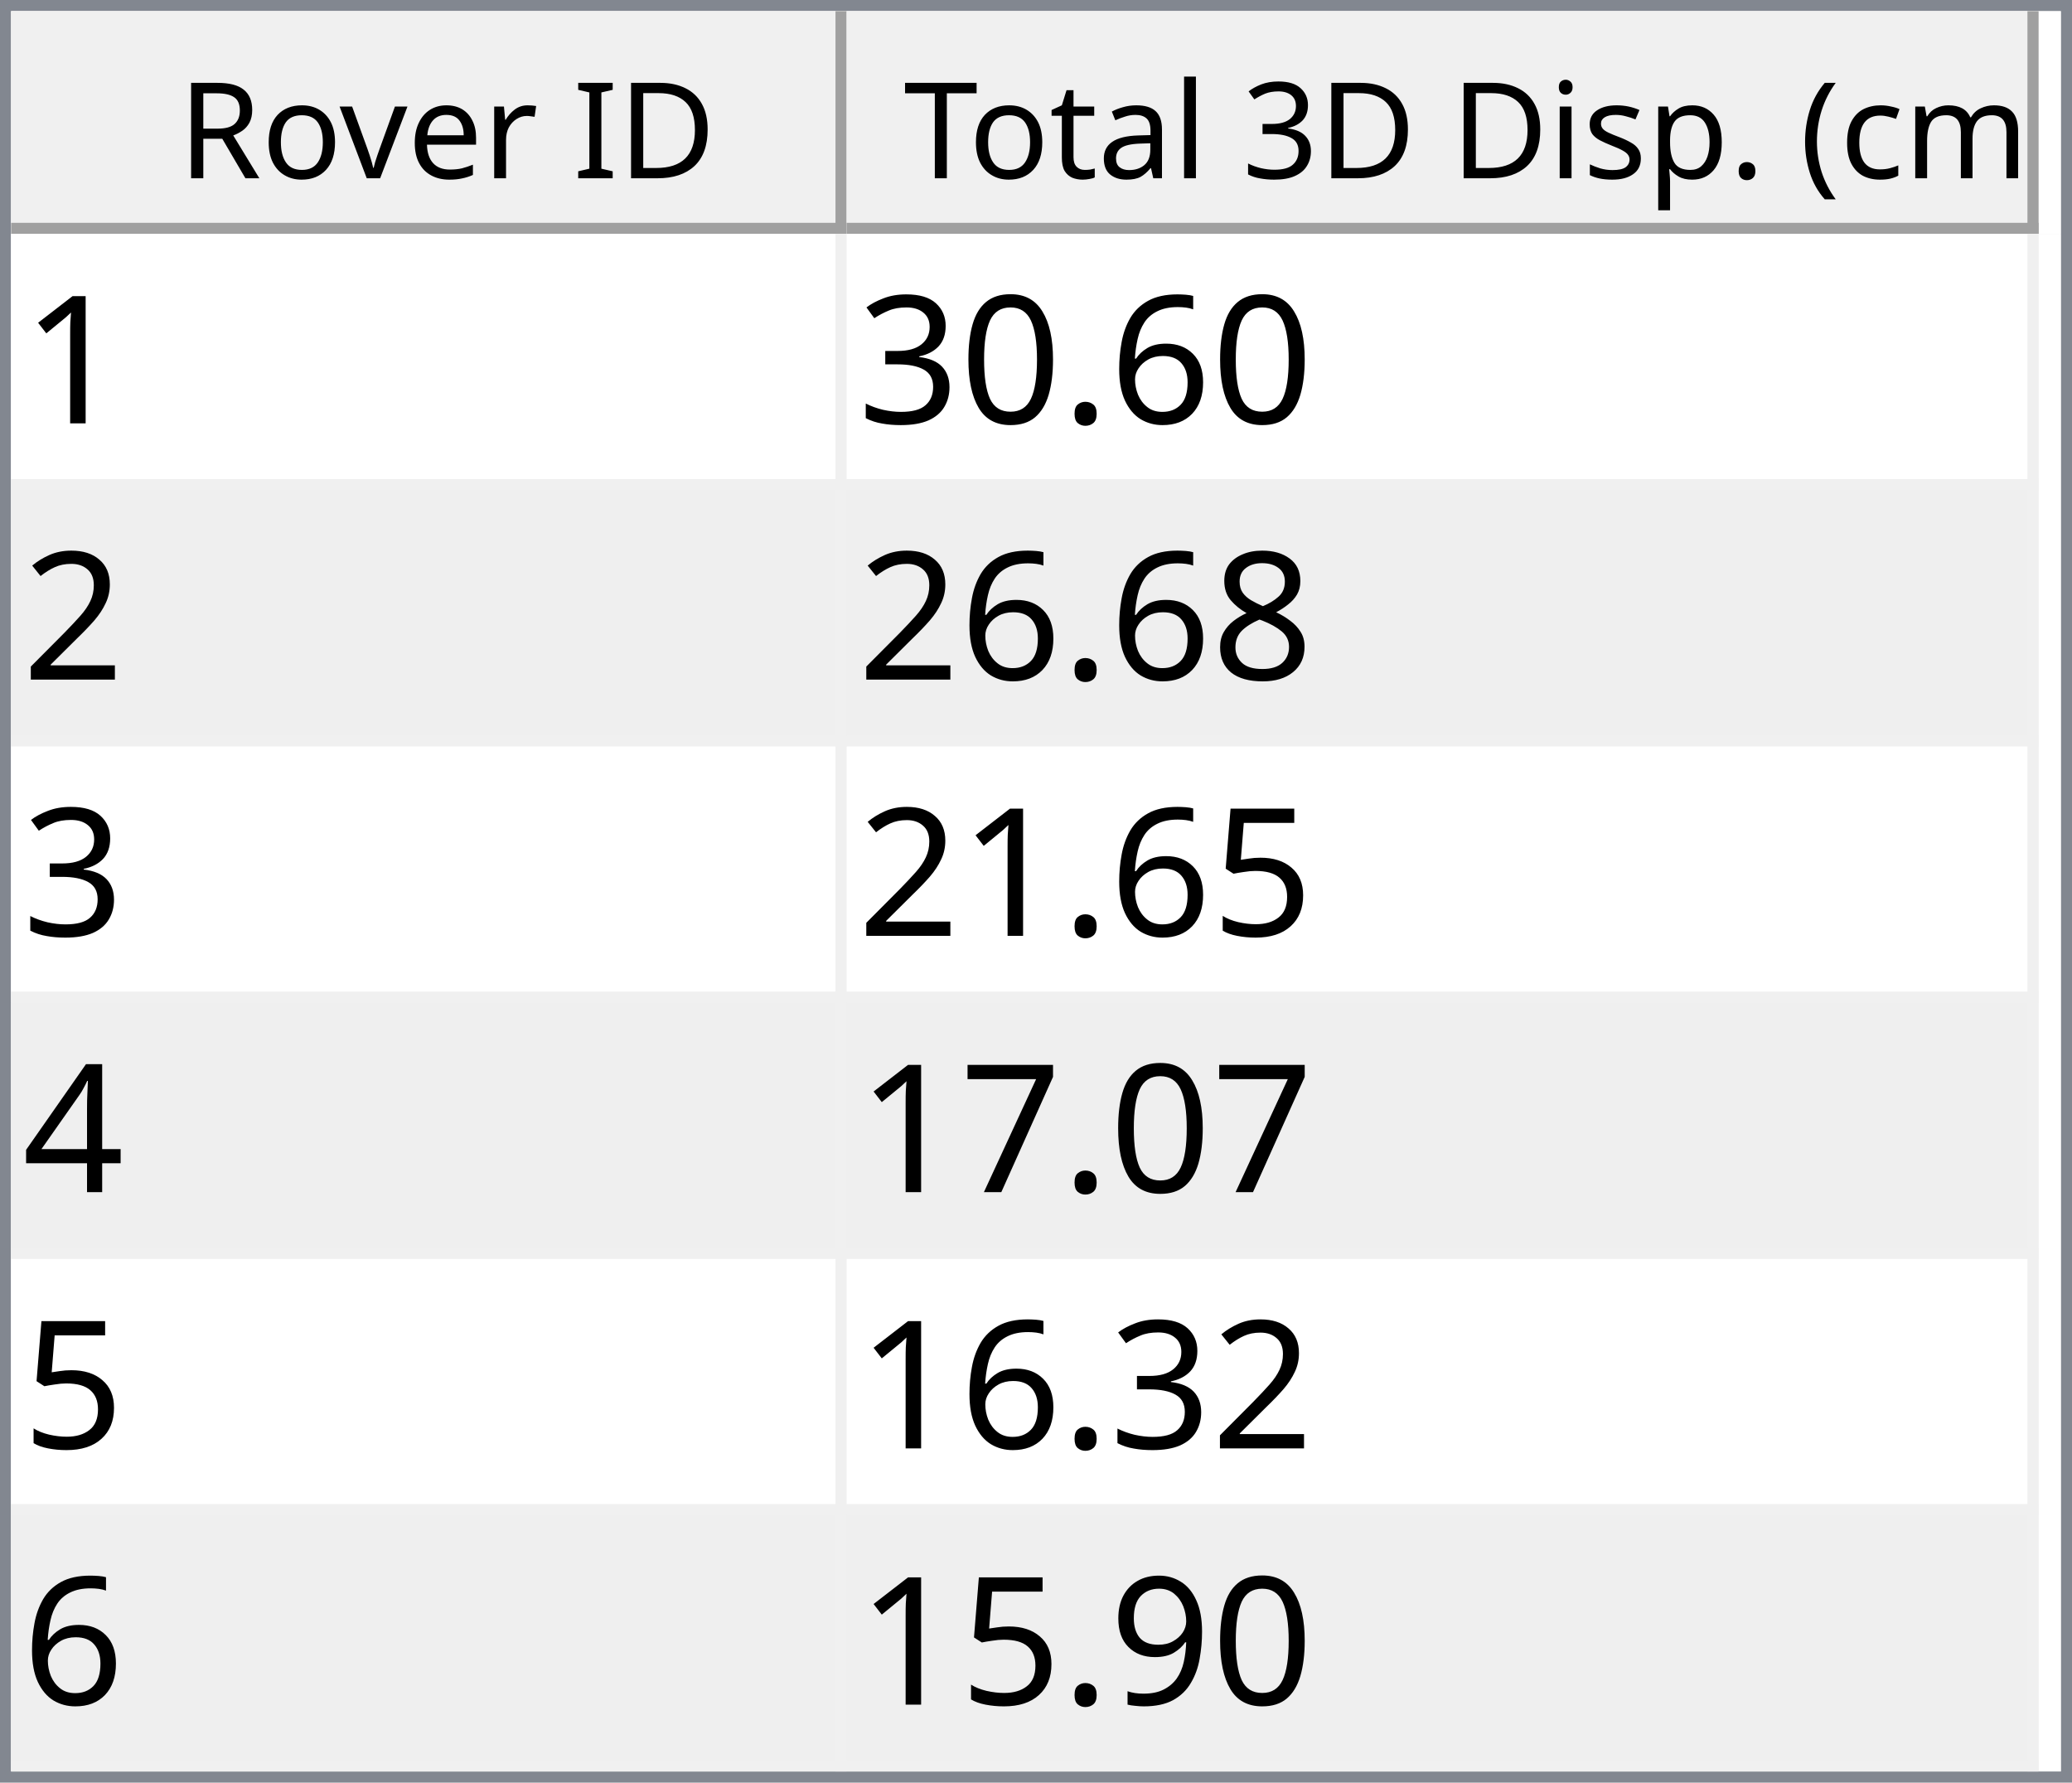
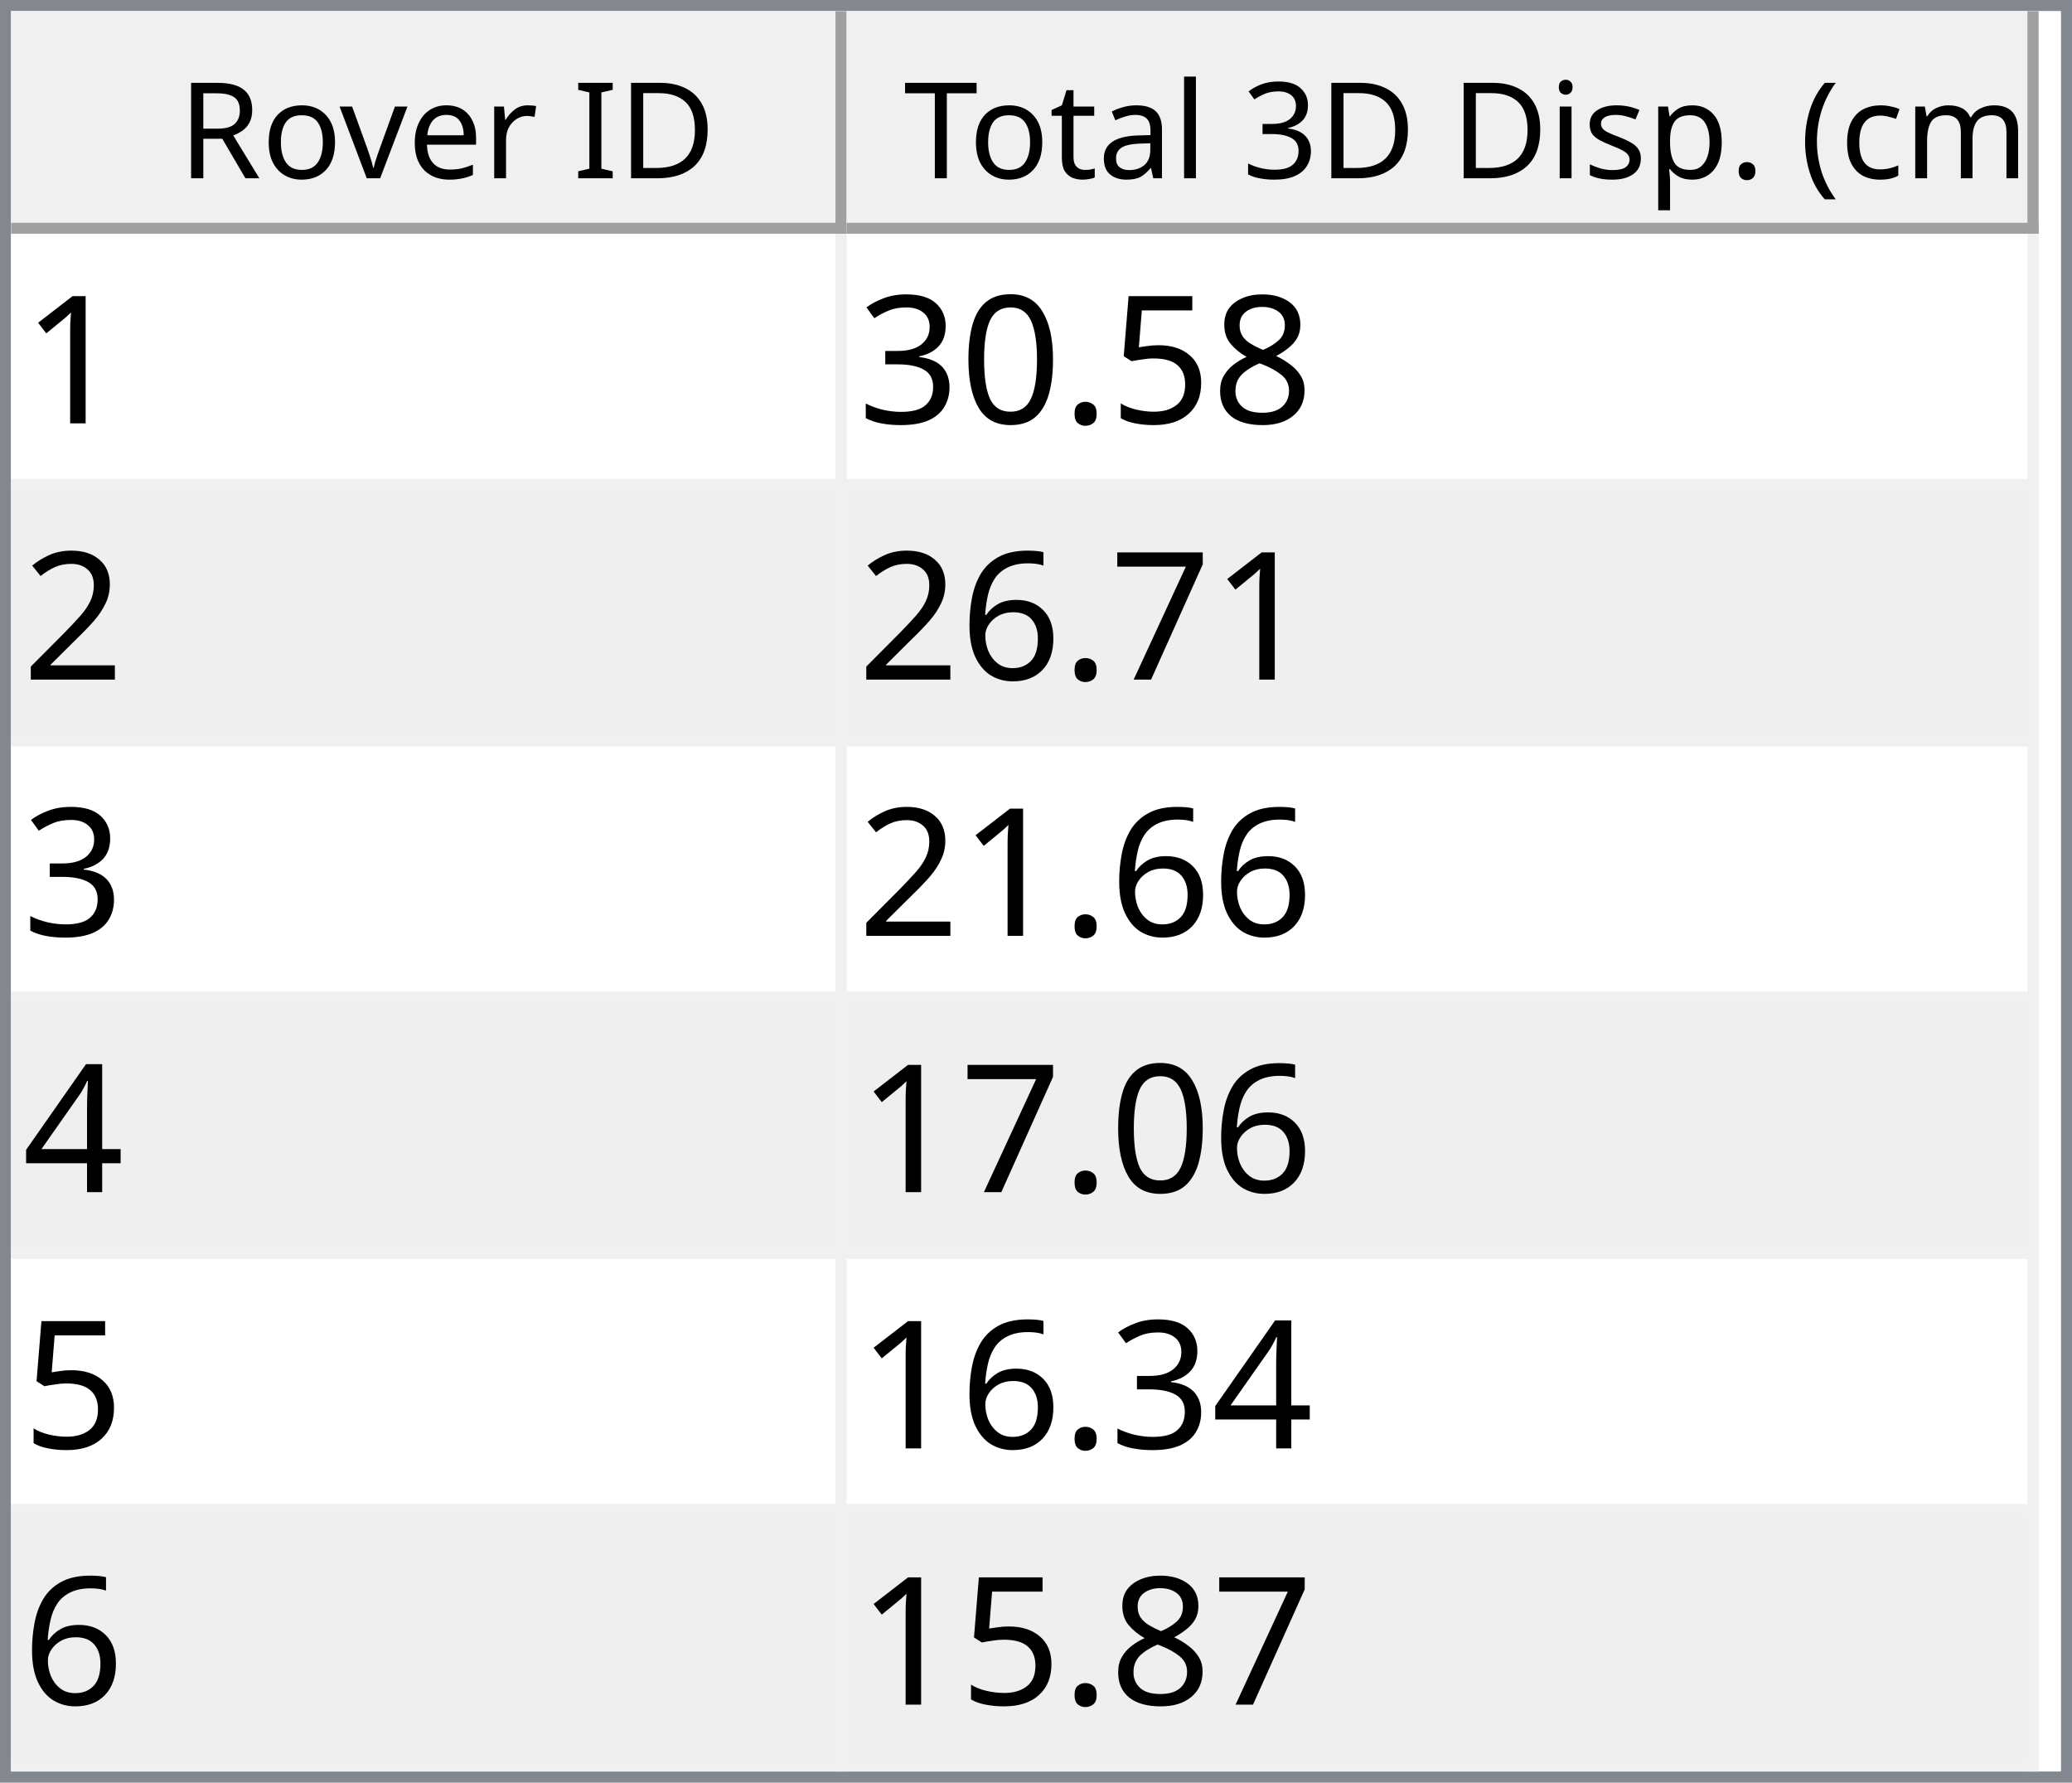
<svg xmlns="http://www.w3.org/2000/svg" style="fill-opacity:1; color-rendering:auto; color-interpolation:auto; text-rendering:auto; stroke:black; stroke-linecap:square; stroke-miterlimit:10; shape-rendering:auto; stroke-opacity:1; fill:black; stroke-dasharray:none; font-weight:normal; stroke-width:1; font-family:'Dialog'; font-style:normal; stroke-linejoin:miter; font-size:12px; stroke-dashoffset:0; image-rendering:auto;" width="186" height="160">
  <defs id="genericDefs" />
  <g>
    <defs id="defs1">
      <clipPath clipPathUnits="userSpaceOnUse" id="clipPath1">
        <path d="M0 0 L186 0 L186 160 L0 160 L0 0 Z" />
      </clipPath>
      <clipPath clipPathUnits="userSpaceOnUse" id="clipPath2">
        <path d="M0 0 L0 160 L186 160 L186 0 Z" />
      </clipPath>
      <clipPath clipPathUnits="userSpaceOnUse" id="clipPath3">
        <path d="M0 0 L0 20 L184 20 L184 0 Z" />
      </clipPath>
      <clipPath clipPathUnits="userSpaceOnUse" id="clipPath4">
        <path d="M0 0 L0 20 L75 20 L75 0 Z" />
      </clipPath>
      <clipPath clipPathUnits="userSpaceOnUse" id="clipPath5">
        <path d="M1 1 L1 19 L74 19 L74 1 Z" />
      </clipPath>
      <clipPath clipPathUnits="userSpaceOnUse" id="clipPath6">
        <path d="M0 0 L0 18 L73 18 L73 0 Z" />
      </clipPath>
      <clipPath clipPathUnits="userSpaceOnUse" id="clipPath7">
        <path d="M-0.5 -0.5 L-0.5 19.5 L74.5 19.5 L74.5 -0.5 Z" />
      </clipPath>
      <clipPath clipPathUnits="userSpaceOnUse" id="clipPath8">
        <path d="M0 0 L0 20 L107 20 L107 0 Z" />
      </clipPath>
      <clipPath clipPathUnits="userSpaceOnUse" id="clipPath9">
        <path d="M1 1 L1 19 L106 19 L106 1 Z" />
      </clipPath>
      <clipPath clipPathUnits="userSpaceOnUse" id="clipPath10">
        <path d="M0 0 L0 18 L105 18 L105 0 Z" />
      </clipPath>
      <clipPath clipPathUnits="userSpaceOnUse" id="clipPath11">
        <path d="M-0.5 -0.5 L-0.5 19.5 L106.5 19.5 L106.5 -0.5 Z" />
      </clipPath>
      <clipPath clipPathUnits="userSpaceOnUse" id="clipPath12">
        <path d="M0 0 L0 138 L184 138 L184 0 Z" />
      </clipPath>
      <clipPath clipPathUnits="userSpaceOnUse" id="clipPath13">
        <path d="M0 0 L0 138 L182 138 L182 0 Z" />
      </clipPath>
      <clipPath clipPathUnits="userSpaceOnUse" id="clipPath14">
        <path d="M-0.5 -0.5 L-0.5 137.5 L181.5 137.5 L181.5 -0.5 Z" />
      </clipPath>
      <clipPath clipPathUnits="userSpaceOnUse" id="clipPath15">
        <path d="M0 0 L0 22 L74 22 L74 0 Z" />
      </clipPath>
      <clipPath clipPathUnits="userSpaceOnUse" id="clipPath16">
        <path d="M0 0 L0 22 L106 22 L106 0 Z" />
      </clipPath>
      <font horiz-adv-x="64.551" id="font1">
        <font-face ascent="107.91" descent="25.098" units-per-em="100" style="font-style:normal; font-family:Segoe UI; font-weight:normal;" />
        <missing-glyph horiz-adv-x="64.551" d="M8.109 0 L8.109 68.266 L56.453 68.266 L56.453 0 L8.109 0 ZM15.328 7.234 L49.219 7.234 L49.219 61.031 L15.328 61.031 L15.328 7.234 Z" />
        <glyph unicode="D" horiz-adv-x="70.117" d="M9.188 0 L9.188 70.016 L28.516 70.016 Q65.531 70.016 65.531 35.891 Q65.531 19.672 55.25 9.836 Q44.969 0 27.734 0 L9.188 0 ZM17.391 62.594 L17.391 7.422 L27.828 7.422 Q41.609 7.422 49.273 14.797 Q56.938 22.172 56.938 35.688 Q56.938 62.594 28.328 62.594 L17.391 62.594 Z" />
        <glyph unicode="I" horiz-adv-x="26.611" d="M17.391 0 L9.188 0 L9.188 70.016 L17.391 70.016 L17.391 0 Z" />
        <glyph unicode=" " horiz-adv-x="27.393" d="" />
        <glyph unicode="r" horiz-adv-x="34.766" d="M34.188 41.891 Q32.078 43.5 28.125 43.5 Q23 43.5 19.555 38.672 Q16.109 33.844 16.109 25.484 L16.109 0 L8.109 0 L8.109 50 L16.109 50 L16.109 39.703 L16.312 39.703 Q18.016 44.969 21.531 47.922 Q25.047 50.875 29.391 50.875 Q32.516 50.875 34.188 50.203 L34.188 41.891 Z" />
        <glyph unicode="e" horiz-adv-x="52.295" d="M48.297 23 L12.984 23 Q13.188 14.656 17.484 10.109 Q21.781 5.562 29.297 5.562 Q37.75 5.562 44.828 11.141 L44.828 3.609 Q38.234 -1.172 27.391 -1.172 Q16.797 -1.172 10.742 5.641 Q4.688 12.453 4.688 24.812 Q4.688 36.469 11.305 43.82 Q17.922 51.172 27.734 51.172 Q37.547 51.172 42.922 44.828 Q48.297 38.484 48.297 27.203 L48.297 23 ZM40.094 29.781 Q40.047 36.719 36.75 40.578 Q33.453 44.438 27.594 44.438 Q21.922 44.438 17.969 40.383 Q14.016 36.328 13.094 29.781 L40.094 29.781 Z" />
        <glyph unicode="v" horiz-adv-x="47.9" d="M47.406 50 L27.484 0 L19.625 0 L0.688 50 L9.469 50 L22.172 13.672 Q23.578 9.672 23.922 6.688 L24.125 6.688 Q24.609 10.453 25.688 13.484 L38.969 50 L47.406 50 Z" />
        <glyph unicode="o" horiz-adv-x="58.594" d="M29 -1.172 Q17.922 -1.172 11.305 5.836 Q4.688 12.844 4.688 24.422 Q4.688 37.016 11.57 44.094 Q18.453 51.172 30.172 51.172 Q41.359 51.172 47.633 44.289 Q53.906 37.406 53.906 25.203 Q53.906 13.234 47.141 6.031 Q40.375 -1.172 29 -1.172 ZM29.594 44.438 Q21.875 44.438 17.383 39.188 Q12.891 33.938 12.891 24.703 Q12.891 15.828 17.43 10.695 Q21.969 5.562 29.594 5.562 Q37.359 5.562 41.531 10.594 Q45.703 15.625 45.703 24.906 Q45.703 34.281 41.531 39.359 Q37.359 44.438 29.594 44.438 Z" />
        <glyph unicode="R" horiz-adv-x="59.814" d="M59.375 0 L49.609 0 L37.891 19.625 Q36.281 22.359 34.766 24.289 Q33.25 26.219 31.664 27.438 Q30.078 28.656 28.25 29.219 Q26.422 29.781 24.125 29.781 L17.391 29.781 L17.391 0 L9.188 0 L9.188 70.016 L30.078 70.016 Q34.672 70.016 38.555 68.867 Q42.438 67.719 45.289 65.375 Q48.141 63.031 49.758 59.547 Q51.375 56.062 51.375 51.375 Q51.375 47.703 50.273 44.656 Q49.172 41.609 47.148 39.211 Q45.125 36.812 42.266 35.133 Q39.406 33.453 35.844 32.516 L35.844 32.328 Q37.594 31.547 38.891 30.547 Q40.188 29.547 41.359 28.18 Q42.531 26.812 43.68 25.078 Q44.828 23.344 46.234 21.047 L59.375 0 ZM17.391 62.594 L17.391 37.203 L28.516 37.203 Q31.594 37.203 34.203 38.133 Q36.812 39.062 38.719 40.797 Q40.625 42.531 41.703 45.047 Q42.781 47.562 42.781 50.688 Q42.781 56.297 39.141 59.445 Q35.5 62.594 28.609 62.594 L17.391 62.594 Z" />
        <glyph unicode=")" horiz-adv-x="30.176" d="M8.297 -15.922 L1.172 -15.922 Q16.406 2.344 16.406 26.812 Q16.406 51.469 1.078 70.016 L8.297 70.016 Q23.531 52.156 23.531 26.703 Q23.531 1.375 8.297 -15.922 Z" />
        <glyph unicode="m" horiz-adv-x="86.133" d="M79.109 0 L71.094 0 L71.094 28.719 Q71.094 37.016 68.531 40.727 Q65.969 44.438 59.906 44.438 Q54.781 44.438 51.195 39.75 Q47.609 35.062 47.609 28.516 L47.609 0 L39.594 0 L39.594 29.688 Q39.594 44.438 28.219 44.438 Q22.953 44.438 19.531 40.016 Q16.109 35.594 16.109 28.516 L16.109 0 L8.109 0 L8.109 50 L16.109 50 L16.109 42.094 L16.312 42.094 Q21.625 51.172 31.844 51.172 Q36.969 51.172 40.773 48.312 Q44.578 45.453 46 40.828 Q51.562 51.172 62.594 51.172 Q79.109 51.172 79.109 30.812 L79.109 0 Z" />
        <glyph unicode="c" horiz-adv-x="46.191" d="M42.188 2.297 Q36.422 -1.172 28.516 -1.172 Q17.828 -1.172 11.258 5.789 Q4.688 12.75 4.688 23.828 Q4.688 36.188 11.766 43.68 Q18.844 51.172 30.672 51.172 Q37.25 51.172 42.281 48.734 L42.281 40.531 Q36.719 44.438 30.375 44.438 Q22.703 44.438 17.797 38.945 Q12.891 33.453 12.891 24.516 Q12.891 15.719 17.508 10.641 Q22.125 5.562 29.891 5.562 Q36.422 5.562 42.188 9.906 L42.188 2.297 Z" />
        <glyph unicode="(" horiz-adv-x="30.176" d="M29.109 -15.922 L21.969 -15.922 Q6.844 1.375 6.844 26.703 Q6.844 52.156 21.969 70.016 L29.203 70.016 Q13.875 51.469 13.875 26.812 Q13.875 2.344 29.109 -15.922 Z" />
        <glyph unicode="." horiz-adv-x="21.68" d="M10.891 -1.078 Q8.641 -1.078 7.055 0.539 Q5.469 2.156 5.469 4.391 Q5.469 6.641 7.055 8.273 Q8.641 9.906 10.891 9.906 Q13.188 9.906 14.797 8.273 Q16.406 6.641 16.406 4.391 Q16.406 2.156 14.797 0.539 Q13.188 -1.078 10.891 -1.078 Z" />
        <glyph unicode="p" horiz-adv-x="58.789" d="M16.312 7.234 L16.109 7.234 L16.109 -23 L8.109 -23 L8.109 50 L16.109 50 L16.109 41.219 L16.312 41.219 Q22.219 51.172 33.594 51.172 Q43.266 51.172 48.688 44.461 Q54.109 37.75 54.109 26.469 Q54.109 13.922 48 6.375 Q41.891 -1.172 31.297 -1.172 Q21.578 -1.172 16.312 7.234 ZM16.109 27.391 L16.109 20.406 Q16.109 14.203 20.141 9.883 Q24.172 5.562 30.375 5.562 Q37.641 5.562 41.773 11.133 Q45.906 16.703 45.906 26.609 Q45.906 34.969 42.047 39.703 Q38.188 44.438 31.594 44.438 Q24.609 44.438 20.359 39.578 Q16.109 34.719 16.109 27.391 Z" />
        <glyph unicode="s" horiz-adv-x="42.432" d="M5.078 1.812 L5.078 10.406 Q11.625 5.562 19.484 5.562 Q30.031 5.562 30.031 12.594 Q30.031 14.594 29.125 15.992 Q28.219 17.391 26.68 18.461 Q25.141 19.531 23.07 20.383 Q21 21.234 18.609 22.172 Q15.281 23.484 12.766 24.828 Q10.25 26.172 8.57 27.859 Q6.891 29.547 6.031 31.695 Q5.172 33.844 5.172 36.719 Q5.172 40.234 6.789 42.945 Q8.406 45.656 11.086 47.484 Q13.766 49.312 17.211 50.242 Q20.656 51.172 24.312 51.172 Q30.812 51.172 35.938 48.922 L35.938 40.828 Q30.422 44.438 23.25 44.438 Q21 44.438 19.195 43.922 Q17.391 43.406 16.094 42.477 Q14.797 41.547 14.086 40.258 Q13.375 38.969 13.375 37.406 Q13.375 35.453 14.086 34.133 Q14.797 32.812 16.164 31.789 Q17.531 30.766 19.484 29.938 Q21.438 29.109 23.922 28.125 Q27.25 26.859 29.883 25.516 Q32.516 24.172 34.375 22.484 Q36.234 20.797 37.234 18.602 Q38.234 16.406 38.234 13.375 Q38.234 9.672 36.602 6.938 Q34.969 4.203 32.234 2.398 Q29.5 0.594 25.93 -0.289 Q22.359 -1.172 18.453 -1.172 Q10.75 -1.172 5.078 1.812 Z" />
        <glyph unicode="i" horiz-adv-x="24.219" d="M12.203 62.703 Q10.062 62.703 8.547 64.164 Q7.031 65.625 7.031 67.875 Q7.031 70.125 8.547 71.609 Q10.062 73.094 12.203 73.094 Q14.406 73.094 15.945 71.609 Q17.484 70.125 17.484 67.875 Q17.484 65.719 15.945 64.211 Q14.406 62.703 12.203 62.703 ZM16.109 0 L8.109 0 L8.109 50 L16.109 50 L16.109 0 Z" />
        <glyph unicode="3" horiz-adv-x="53.906" d="M46.531 19.828 Q46.531 15.094 44.75 11.211 Q42.969 7.328 39.719 4.57 Q36.469 1.812 31.93 0.297 Q27.391 -1.219 21.922 -1.219 Q11.922 -1.219 6 2.594 L6 11.188 Q13.094 5.609 22.219 5.609 Q25.875 5.609 28.828 6.539 Q31.781 7.469 33.906 9.227 Q36.031 10.984 37.18 13.477 Q38.328 15.969 38.328 19.094 Q38.328 32.812 18.797 32.812 L12.984 32.812 L12.984 39.594 L18.5 39.594 Q35.797 39.594 35.797 52.484 Q35.797 64.406 22.609 64.406 Q15.188 64.406 8.688 59.422 L8.688 67.188 Q15.375 71.188 24.609 71.188 Q29 71.188 32.57 69.969 Q36.141 68.75 38.68 66.555 Q41.219 64.359 42.609 61.281 Q44 58.203 44 54.5 Q44 40.672 30.031 36.719 L30.031 36.531 Q33.594 36.141 36.625 34.797 Q39.656 33.453 41.852 31.305 Q44.047 29.156 45.289 26.25 Q46.531 23.344 46.531 19.828 Z" />
        <glyph unicode="l" horiz-adv-x="24.219" d="M16.109 0 L8.109 0 L8.109 74.031 L16.109 74.031 L16.109 0 Z" />
        <glyph unicode="a" horiz-adv-x="50.879" d="M43.891 0 L35.891 0 L35.891 7.812 L35.688 7.812 Q30.469 -1.172 20.312 -1.172 Q12.844 -1.172 8.617 2.781 Q4.391 6.734 4.391 13.281 Q4.391 27.297 20.906 29.594 L35.891 31.688 Q35.891 44.438 25.594 44.438 Q16.547 44.438 9.281 38.281 L9.281 46.484 Q16.656 51.172 26.266 51.172 Q43.891 51.172 43.891 32.516 L43.891 0 ZM35.891 25.297 L23.828 23.641 Q18.266 22.859 15.43 20.875 Q12.594 18.891 12.594 13.875 Q12.594 10.203 15.211 7.883 Q17.828 5.562 22.172 5.562 Q28.125 5.562 32.008 9.742 Q35.891 13.922 35.891 20.312 L35.891 25.297 Z" />
        <glyph unicode="t" horiz-adv-x="33.887" d="M31.297 0.484 Q28.469 -1.078 23.828 -1.078 Q10.688 -1.078 10.688 13.578 L10.688 43.172 L2.094 43.172 L2.094 50 L10.688 50 L10.688 62.203 L18.703 64.797 L18.703 50 L31.297 50 L31.297 43.172 L18.703 43.172 L18.703 14.984 Q18.703 9.969 20.414 7.82 Q22.125 5.672 26.078 5.672 Q29.109 5.672 31.297 7.328 L31.297 0.484 Z" />
        <glyph unicode="T" horiz-adv-x="52.393" d="M50.594 62.594 L30.375 62.594 L30.375 0 L22.172 0 L22.172 62.594 L2 62.594 L2 70.016 L50.594 70.016 L50.594 62.594 Z" />
      </font>
      <font horiz-adv-x="75.0" id="font2">
        <font-face ascent="100.537" descent="21.973" units-per-em="100" style="font-style:normal; font-family:sans-serif; font-weight:normal;" />
        <missing-glyph horiz-adv-x="75.0" d="M12.5 0 L12.5 62.5 L62.5 62.5 L62.5 0 L12.5 0 ZM14.062 1.562 L60.938 1.562 L60.938 60.938 L14.062 60.938 L14.062 1.562 Z" />
        <glyph unicode="1" horiz-adv-x="55.615" d="M37.25 0 L28.469 0 L28.469 56 Q25.297 52.984 20.141 49.953 Q14.984 46.922 10.891 45.406 L10.891 53.906 Q18.266 57.375 23.781 62.305 Q29.297 67.234 31.594 71.875 L37.25 71.875 L37.25 0 Z" />
-         <glyph unicode="6" horiz-adv-x="55.615" d="M49.75 54.047 L41.016 53.375 Q39.844 58.547 37.703 60.891 Q34.125 64.656 28.906 64.656 Q24.703 64.656 21.531 62.312 Q17.391 59.281 14.992 53.469 Q12.594 47.656 12.5 36.922 Q15.672 41.75 20.266 44.094 Q24.859 46.438 29.891 46.438 Q38.672 46.438 44.852 39.969 Q51.031 33.5 51.031 23.25 Q51.031 16.5 48.125 10.719 Q45.219 4.938 40.141 1.859 Q35.062 -1.219 28.609 -1.219 Q17.625 -1.219 10.695 6.859 Q3.766 14.938 3.766 33.5 Q3.766 54.25 11.422 63.672 Q18.109 71.875 29.438 71.875 Q37.891 71.875 43.289 67.141 Q48.688 62.406 49.75 54.047 ZM13.875 23.188 Q13.875 18.656 15.797 14.508 Q17.719 10.359 21.188 8.18 Q24.656 6 28.469 6 Q34.031 6 38.039 10.492 Q42.047 14.984 42.047 22.703 Q42.047 30.125 38.086 34.398 Q34.125 38.672 28.125 38.672 Q22.172 38.672 18.023 34.398 Q13.875 30.125 13.875 23.188 Z" />
+         <glyph unicode="8" horiz-adv-x="55.615" d="M17.672 38.812 Q12.203 40.828 9.57 44.539 Q6.938 48.25 6.938 53.422 Q6.938 61.234 12.555 66.555 Q18.172 71.875 27.484 71.875 Q36.859 71.875 42.578 66.43 Q48.297 60.984 48.297 53.172 Q48.297 48.188 45.68 44.508 Q43.062 40.828 37.75 38.812 Q44.344 36.672 47.781 31.883 Q51.219 27.094 51.219 20.453 Q51.219 11.281 44.727 5.031 Q38.234 -1.219 27.641 -1.219 Q17.047 -1.219 10.547 5.055 Q4.047 11.328 4.047 20.703 Q4.047 27.688 7.594 32.398 Q11.141 37.109 17.672 38.812 ZM15.922 53.719 Q15.922 48.641 19.195 45.414 Q22.469 42.188 27.688 42.188 Q32.766 42.188 36.016 45.383 Q39.266 48.578 39.266 53.219 Q39.266 58.062 35.914 61.359 Q32.562 64.656 27.594 64.656 Q22.562 64.656 19.242 61.43 Q15.922 58.203 15.922 53.719 ZM13.094 20.656 Q13.094 16.891 14.875 13.375 Q16.656 9.859 20.172 7.93 Q23.688 6 27.734 6 Q34.031 6 38.133 10.055 Q42.234 14.109 42.234 20.359 Q42.234 26.703 38.016 30.859 Q33.797 35.016 27.438 35.016 Q21.234 35.016 17.164 30.914 Q13.094 26.812 13.094 20.656 Z" />
+         <glyph unicode="5" horiz-adv-x="55.615" d="M4.156 18.75 L13.375 19.531 Q14.406 12.797 18.141 9.398 Q21.875 6 27.156 6 Q33.5 6 37.891 10.789 Q42.281 15.578 42.281 23.484 Q42.281 31 38.062 35.352 Q33.844 39.703 27 39.703 Q22.75 39.703 19.336 37.773 Q15.922 35.844 13.969 32.766 L5.719 33.844 L12.641 70.609 L48.25 70.609 L48.25 62.203 L19.672 62.203 L15.828 42.969 Q22.266 47.469 29.344 47.469 Q38.719 47.469 45.164 40.969 Q51.609 34.469 51.609 24.266 Q51.609 14.547 45.953 7.469 Q39.062 -1.219 27.156 -1.219 Q17.391 -1.219 11.211 4.25 Q5.031 9.719 4.156 18.75 Z" />
        <glyph unicode="." horiz-adv-x="27.783" d="M9.078 0 L9.078 10.016 L19.094 10.016 L19.094 0 L9.078 0 Z" />
        <glyph unicode="0" horiz-adv-x="55.615" d="M4.156 35.297 Q4.156 48 6.766 55.742 Q9.375 63.484 14.523 67.68 Q19.672 71.875 27.484 71.875 Q33.25 71.875 37.594 69.555 Q41.938 67.234 44.773 62.867 Q47.609 58.5 49.219 52.227 Q50.828 45.953 50.828 35.297 Q50.828 22.703 48.242 14.969 Q45.656 7.234 40.508 3.008 Q35.359 -1.219 27.484 -1.219 Q17.141 -1.219 11.234 6.203 Q4.156 15.141 4.156 35.297 ZM13.188 35.297 Q13.188 17.672 17.312 11.836 Q21.438 6 27.484 6 Q33.547 6 37.672 11.859 Q41.797 17.719 41.797 35.297 Q41.797 52.984 37.672 58.789 Q33.547 64.594 27.391 64.594 Q21.344 64.594 17.719 59.469 Q13.188 52.938 13.188 35.297 Z" />
        <glyph unicode="3" horiz-adv-x="55.615" d="M4.203 18.891 L12.984 20.062 Q14.5 12.594 18.141 9.297 Q21.781 6 27 6 Q33.203 6 37.477 10.297 Q41.75 14.594 41.75 20.953 Q41.75 27 37.797 30.93 Q33.844 34.859 27.734 34.859 Q25.25 34.859 21.531 33.891 L22.516 41.609 Q23.391 41.5 23.922 41.5 Q29.547 41.5 34.039 44.43 Q38.531 47.359 38.531 53.469 Q38.531 58.297 35.258 61.477 Q31.984 64.656 26.812 64.656 Q21.688 64.656 18.266 61.43 Q14.844 58.203 13.875 51.766 L5.078 53.328 Q6.688 62.156 12.398 67.016 Q18.109 71.875 26.609 71.875 Q32.469 71.875 37.398 69.359 Q42.328 66.844 44.945 62.5 Q47.562 58.156 47.562 53.266 Q47.562 48.641 45.07 44.828 Q42.578 41.016 37.703 38.766 Q44.047 37.312 47.562 32.695 Q51.078 28.078 51.078 21.141 Q51.078 11.766 44.242 5.25 Q37.406 -1.266 26.953 -1.266 Q17.531 -1.266 11.305 4.352 Q5.078 9.969 4.203 18.891 Z" />
        <glyph unicode="2" horiz-adv-x="55.615" d="M50.344 8.453 L50.344 0 L3.031 0 Q2.938 3.172 4.047 6.109 Q5.859 10.938 9.836 15.625 Q13.812 20.312 21.344 26.469 Q33.016 36.031 37.117 41.625 Q41.219 47.219 41.219 52.203 Q41.219 57.422 37.477 61.008 Q33.734 64.594 27.734 64.594 Q21.391 64.594 17.578 60.789 Q13.766 56.984 13.719 50.25 L4.688 51.172 Q5.609 61.281 11.664 66.578 Q17.719 71.875 27.938 71.875 Q38.234 71.875 44.242 66.164 Q50.25 60.453 50.25 52 Q50.25 47.703 48.492 43.555 Q46.734 39.406 42.656 34.812 Q38.578 30.219 29.109 22.219 Q21.188 15.578 18.945 13.211 Q16.703 10.844 15.234 8.453 L50.344 8.453 Z" />
-         <glyph unicode="8" horiz-adv-x="55.615" d="M17.672 38.812 Q12.203 40.828 9.57 44.539 Q6.938 48.25 6.938 53.422 Q6.938 61.234 12.555 66.555 Q18.172 71.875 27.484 71.875 Q36.859 71.875 42.578 66.43 Q48.297 60.984 48.297 53.172 Q48.297 48.188 45.68 44.508 Q43.062 40.828 37.75 38.812 Q44.344 36.672 47.781 31.883 Q51.219 27.094 51.219 20.453 Q51.219 11.281 44.727 5.031 Q38.234 -1.219 27.641 -1.219 Q17.047 -1.219 10.547 5.055 Q4.047 11.328 4.047 20.703 Q4.047 27.688 7.594 32.398 Q11.141 37.109 17.672 38.812 ZM15.922 53.719 Q15.922 48.641 19.195 45.414 Q22.469 42.188 27.688 42.188 Q32.766 42.188 36.016 45.383 Q39.266 48.578 39.266 53.219 Q39.266 58.062 35.914 61.359 Q32.562 64.656 27.594 64.656 Q22.562 64.656 19.242 61.43 Q15.922 58.203 15.922 53.719 ZM13.094 20.656 Q13.094 16.891 14.875 13.375 Q16.656 9.859 20.172 7.93 Q23.688 6 27.734 6 Q34.031 6 38.133 10.055 Q42.234 14.109 42.234 20.359 Q42.234 26.703 38.016 30.859 Q33.797 35.016 27.438 35.016 Q21.234 35.016 17.164 30.914 Q13.094 26.812 13.094 20.656 Z" />
-         <glyph unicode="5" horiz-adv-x="55.615" d="M4.156 18.75 L13.375 19.531 Q14.406 12.797 18.141 9.398 Q21.875 6 27.156 6 Q33.5 6 37.891 10.789 Q42.281 15.578 42.281 23.484 Q42.281 31 38.062 35.352 Q33.844 39.703 27 39.703 Q22.75 39.703 19.336 37.773 Q15.922 35.844 13.969 32.766 L5.719 33.844 L12.641 70.609 L48.25 70.609 L48.25 62.203 L19.672 62.203 L15.828 42.969 Q22.266 47.469 29.344 47.469 Q38.719 47.469 45.164 40.969 Q51.609 34.469 51.609 24.266 Q51.609 14.547 45.953 7.469 Q39.062 -1.219 27.156 -1.219 Q17.391 -1.219 11.211 4.25 Q5.031 9.719 4.156 18.75 Z" />
+         <glyph unicode="7" horiz-adv-x="55.615" d="M4.734 62.203 L4.734 70.656 L51.078 70.656 L51.078 63.812 Q44.234 56.547 37.523 44.484 Q30.812 32.422 27.156 19.672 Q24.516 10.688 23.781 0 L14.75 0 Q14.891 8.453 18.062 20.414 Q21.234 32.375 27.172 43.484 Q33.109 54.594 39.797 62.203 L4.734 62.203 Z" />
+         <glyph unicode="6" horiz-adv-x="55.615" d="M49.75 54.047 L41.016 53.375 Q39.844 58.547 37.703 60.891 Q34.125 64.656 28.906 64.656 Q24.703 64.656 21.531 62.312 Q17.391 59.281 14.992 53.469 Q12.594 47.656 12.5 36.922 Q15.672 41.75 20.266 44.094 Q24.859 46.438 29.891 46.438 Q38.672 46.438 44.852 39.969 Q51.031 33.5 51.031 23.25 Q51.031 16.5 48.125 10.719 Q45.219 4.938 40.141 1.859 Q35.062 -1.219 28.609 -1.219 Q17.625 -1.219 10.695 6.859 Q3.766 14.938 3.766 33.5 Q3.766 54.25 11.422 63.672 Q18.109 71.875 29.438 71.875 Q37.891 71.875 43.289 67.141 Q48.688 62.406 49.75 54.047 ZM13.875 23.188 Q13.875 18.656 15.797 14.508 Q17.719 10.359 21.188 8.18 Q24.656 6 28.469 6 Q34.031 6 38.039 10.492 Q42.047 14.984 42.047 22.703 Q42.047 30.125 38.086 34.398 Q34.125 38.672 28.125 38.672 Q22.172 38.672 18.023 34.398 Q13.875 30.125 13.875 23.188 Z" />
        <glyph unicode="4" horiz-adv-x="55.615" d="M32.328 0 L32.328 17.141 L1.266 17.141 L1.266 25.203 L33.938 71.578 L41.109 71.578 L41.109 25.203 L50.781 25.203 L50.781 17.141 L41.109 17.141 L41.109 0 L32.328 0 ZM32.328 25.203 L32.328 57.469 L9.906 25.203 L32.328 25.203 Z" />
-         <glyph unicode="7" horiz-adv-x="55.615" d="M4.734 62.203 L4.734 70.656 L51.078 70.656 L51.078 63.812 Q44.234 56.547 37.523 44.484 Q30.812 32.422 27.156 19.672 Q24.516 10.688 23.781 0 L14.75 0 Q14.891 8.453 18.062 20.414 Q21.234 32.375 27.172 43.484 Q33.109 54.594 39.797 62.203 L4.734 62.203 Z" />
-         <glyph unicode="9" horiz-adv-x="55.615" d="M5.469 16.547 L13.922 17.328 Q14.984 11.375 18.016 8.688 Q21.047 6 25.781 6 Q29.828 6 32.883 7.859 Q35.938 9.719 37.891 12.82 Q39.844 15.922 41.164 21.195 Q42.484 26.469 42.484 31.938 Q42.484 32.516 42.438 33.688 Q39.797 29.5 35.234 26.883 Q30.672 24.266 25.344 24.266 Q16.453 24.266 10.305 30.711 Q4.156 37.156 4.156 47.703 Q4.156 58.594 10.578 65.234 Q17 71.875 26.656 71.875 Q33.641 71.875 39.43 68.117 Q45.219 64.359 48.219 57.398 Q51.219 50.438 51.219 37.25 Q51.219 23.531 48.242 15.406 Q45.266 7.281 39.383 3.031 Q33.5 -1.219 25.594 -1.219 Q17.188 -1.219 11.867 3.445 Q6.547 8.109 5.469 16.547 ZM41.453 48.141 Q41.453 55.719 37.43 60.156 Q33.406 64.594 27.734 64.594 Q21.875 64.594 17.531 59.812 Q13.188 55.031 13.188 47.406 Q13.188 40.578 17.312 36.305 Q21.438 32.031 27.484 32.031 Q33.594 32.031 37.523 36.305 Q41.453 40.578 41.453 48.141 Z" />
      </font>
    </defs>
    <g style="fill:white; stroke:white;">
      <rect x="0" y="0" width="186" style="clip-path:url(#clipPath1); stroke:none;" height="160" />
    </g>
    <g style="fill:white; text-rendering:optimizeSpeed; color-rendering:optimizeSpeed; image-rendering:optimizeSpeed; shape-rendering:crispEdges; stroke:white; color-interpolation:sRGB;">
      <rect x="0" width="186" height="160" y="0" style="stroke:none;" />
      <path style="stroke:none;" d="M0 160 L186 160 L186 0 L0 0 Z" />
    </g>
    <g style="fill:rgb(240,240,240); font-family:'Segoe UI'; stroke:rgb(240,240,240);">
      <rect x="0" y="0" width="186" style="clip-path:url(#clipPath2); stroke:none;" height="160" />
    </g>
    <g style="fill:rgb(130,135,144); font-family:'Segoe UI'; stroke:rgb(130,135,144);">
      <path d="M0 0 L186 0 L186 160 L0 160 L0 0 ZM1 1 L185 1 L185 159 L1 159 L1 1 Z" style="fill-rule:evenodd; clip-path:url(#clipPath2); stroke:none;" />
    </g>
    <g style="fill:white; font-family:'Segoe UI'; stroke:white;" transform="translate(1,1)">
      <rect x="0" y="0" width="184" style="clip-path:url(#clipPath3); stroke:none;" height="20" />
    </g>
    <g style="fill:rgb(240,240,240); font-family:'Segoe UI'; stroke:rgb(240,240,240);" transform="translate(1,1)">
      <rect x="0" y="0" width="75" style="clip-path:url(#clipPath4); stroke:none;" height="20" />
    </g>
    <g style="font-family:'Segoe UI';" transform="translate(2,2)">
      <text x="14" xml:space="preserve" y="14" style="clip-path:url(#clipPath6); stroke:none;">Rover ID</text>
    </g>
    <g style="fill:rgb(160,160,160); font-family:'Segoe UI'; stroke:rgb(160,160,160); stroke-linejoin:bevel;" transform="translate(1.5,1.5)">
      <line x1="74" x2="74" y1="0" style="fill:none; clip-path:url(#clipPath7);" y2="19" />
    </g>
    <g style="fill:rgb(160,160,160); font-family:'Segoe UI'; stroke:rgb(160,160,160); stroke-linejoin:bevel;" transform="matrix(1,0,0,1,1,1) translate(0.5,0.5)">
      <line x1="0" x2="74" y1="19" style="fill:none; clip-path:url(#clipPath7);" y2="19" />
    </g>
    <g style="fill:rgb(240,240,240); font-family:'Segoe UI'; stroke:rgb(240,240,240);" transform="translate(76,1)">
      <rect x="0" y="0" width="107" style="clip-path:url(#clipPath8); stroke:none;" height="20" />
    </g>
    <g style="font-family:'Segoe UI';" transform="translate(77,2)">
      <text x="1" xml:space="preserve" y="14" style="clip-path:url(#clipPath10); stroke:none;"> Total 3D Disp. (cm)</text>
    </g>
    <g style="fill:rgb(160,160,160); font-family:'Segoe UI'; stroke:rgb(160,160,160); stroke-linejoin:bevel;" transform="translate(76.5,1.5)">
      <line x1="106" x2="106" y1="0" style="fill:none; clip-path:url(#clipPath11);" y2="19" />
    </g>
    <g style="fill:rgb(160,160,160); font-family:'Segoe UI'; stroke:rgb(160,160,160); stroke-linejoin:bevel;" transform="matrix(1,0,0,1,76,1) translate(0.5,0.5)">
      <line x1="0" x2="106" y1="19" style="fill:none; clip-path:url(#clipPath11);" y2="19" />
    </g>
    <g style="fill:white; font-family:'Segoe UI'; stroke:white;" transform="translate(1,21)">
      <rect x="0" y="0" width="184" style="clip-path:url(#clipPath12); stroke:none;" height="138" />
    </g>
    <g style="fill:rgb(240,240,240); font-size:16px; font-family:sans-serif; stroke:rgb(240,240,240);" transform="translate(1,21)">
      <rect x="0" y="0" width="182" style="clip-path:url(#clipPath13); stroke:none;" height="138" />
      <line transform="translate(0.5,0.5)" x1="0" x2="181" y1="22" style="clip-path:url(#clipPath14); fill:none; stroke-linejoin:bevel;" y2="22" />
    </g>
    <g transform="matrix(1,0,0,1,1,21) translate(0.5,0.5)" style="fill:rgb(240,240,240); font-size:16px; font-family:sans-serif; stroke:rgb(240,240,240); stroke-linejoin:bevel;">
      <line x1="0" x2="181" y1="45" style="fill:none; clip-path:url(#clipPath14);" y2="45" />
    </g>
    <g transform="matrix(1,0,0,1,1,21) translate(0.5,0.5)" style="fill:rgb(240,240,240); font-size:16px; font-family:sans-serif; stroke:rgb(240,240,240); stroke-linejoin:bevel;">
      <line x1="0" x2="181" y1="68" style="fill:none; clip-path:url(#clipPath14);" y2="68" />
    </g>
    <g transform="matrix(1,0,0,1,1,21) translate(0.5,0.5)" style="fill:rgb(240,240,240); font-size:16px; font-family:sans-serif; stroke:rgb(240,240,240); stroke-linejoin:bevel;">
      <line x1="0" x2="181" y1="91" style="fill:none; clip-path:url(#clipPath14);" y2="91" />
    </g>
    <g transform="matrix(1,0,0,1,1,21) translate(0.5,0.5)" style="fill:rgb(240,240,240); font-size:16px; font-family:sans-serif; stroke:rgb(240,240,240); stroke-linejoin:bevel;">
      <line x1="0" x2="181" y1="114" style="fill:none; clip-path:url(#clipPath14);" y2="114" />
    </g>
    <g transform="matrix(1,0,0,1,1,21) translate(0.5,0.5)" style="fill:rgb(240,240,240); font-size:16px; font-family:sans-serif; stroke:rgb(240,240,240); stroke-linejoin:bevel;">
      <line x1="0" x2="181" y1="137" style="fill:none; clip-path:url(#clipPath14);" y2="137" />
    </g>
    <g transform="matrix(1,0,0,1,1,21) translate(0.5,0.5)" style="fill:rgb(240,240,240); font-size:16px; font-family:sans-serif; stroke:rgb(240,240,240); stroke-linejoin:bevel;">
      <line x1="74" x2="74" y1="0" style="fill:none; clip-path:url(#clipPath14);" y2="137" />
    </g>
    <g transform="matrix(1,0,0,1,1,21) translate(0.5,0.5)" style="fill:rgb(240,240,240); font-size:16px; font-family:sans-serif; stroke:rgb(240,240,240); stroke-linejoin:bevel;">
      <line x1="181" x2="181" y1="0" style="fill:none; clip-path:url(#clipPath14);" y2="137" />
    </g>
    <g style="fill:white; font-size:16px; font-family:sans-serif; stroke:white;" transform="matrix(1,0,0,1,1,21)">
      <rect x="0" y="0" width="74" style="clip-path:url(#clipPath15); stroke:none;" height="22" />
      <text x="1" y="17" style="fill:black; clip-path:url(#clipPath15); stroke:none;" xml:space="preserve">1</text>
    </g>
    <g style="fill:white; font-size:16px; font-family:sans-serif; stroke:white;" transform="matrix(1,0,0,1,1,21) translate(75,0)">
      <rect x="0" y="0" width="106" style="clip-path:url(#clipPath16); stroke:none;" height="22" />
-       <text x="1" y="17" style="fill:black; clip-path:url(#clipPath16); stroke:none;" xml:space="preserve">30.60</text>
+       <text x="1" y="17" style="fill:black; clip-path:url(#clipPath16); stroke:none;" xml:space="preserve">30.58</text>
    </g>
    <g style="fill:rgb(239,239,239); font-size:16px; font-family:sans-serif; stroke:rgb(239,239,239);" transform="matrix(1,0,0,1,1,21) translate(0,23)">
      <rect x="0" y="0" width="74" style="clip-path:url(#clipPath15); stroke:none;" height="22" />
      <text x="1" y="17" style="fill:black; clip-path:url(#clipPath15); stroke:none;" xml:space="preserve">2</text>
    </g>
    <g style="fill:rgb(239,239,239); font-size:16px; font-family:sans-serif; stroke:rgb(239,239,239);" transform="matrix(1,0,0,1,1,21) translate(75,23)">
      <rect x="0" y="0" width="106" style="clip-path:url(#clipPath16); stroke:none;" height="22" />
-       <text x="1" y="17" style="fill:black; clip-path:url(#clipPath16); stroke:none;" xml:space="preserve">26.68</text>
+       <text x="1" y="17" style="fill:black; clip-path:url(#clipPath16); stroke:none;" xml:space="preserve">26.71</text>
    </g>
    <g style="fill:white; font-size:16px; font-family:sans-serif; stroke:white;" transform="matrix(1,0,0,1,1,21) translate(0,46)">
      <rect x="0" y="0" width="74" style="clip-path:url(#clipPath15); stroke:none;" height="22" />
      <text x="1" y="17" style="fill:black; clip-path:url(#clipPath15); stroke:none;" xml:space="preserve">3</text>
    </g>
    <g style="fill:white; font-size:16px; font-family:sans-serif; stroke:white;" transform="matrix(1,0,0,1,1,21) translate(75,46)">
      <rect x="0" y="0" width="106" style="clip-path:url(#clipPath16); stroke:none;" height="22" />
-       <text x="1" y="17" style="fill:black; clip-path:url(#clipPath16); stroke:none;" xml:space="preserve">21.65</text>
+       <text x="1" y="17" style="fill:black; clip-path:url(#clipPath16); stroke:none;" xml:space="preserve">21.66</text>
    </g>
    <g style="fill:rgb(239,239,239); font-size:16px; font-family:sans-serif; stroke:rgb(239,239,239);" transform="matrix(1,0,0,1,1,21) translate(0,69)">
      <rect x="0" y="0" width="74" style="clip-path:url(#clipPath15); stroke:none;" height="22" />
      <text x="1" y="17" style="fill:black; clip-path:url(#clipPath15); stroke:none;" xml:space="preserve">4</text>
    </g>
    <g style="fill:rgb(239,239,239); font-size:16px; font-family:sans-serif; stroke:rgb(239,239,239);" transform="matrix(1,0,0,1,1,21) translate(75,69)">
      <rect x="0" y="0" width="106" style="clip-path:url(#clipPath16); stroke:none;" height="22" />
-       <text x="1" y="17" style="fill:black; clip-path:url(#clipPath16); stroke:none;" xml:space="preserve">17.07</text>
+       <text x="1" y="17" style="fill:black; clip-path:url(#clipPath16); stroke:none;" xml:space="preserve">17.06</text>
    </g>
    <g style="fill:white; font-size:16px; font-family:sans-serif; stroke:white;" transform="matrix(1,0,0,1,1,21) translate(0,92)">
      <rect x="0" y="0" width="74" style="clip-path:url(#clipPath15); stroke:none;" height="22" />
      <text x="1" y="17" style="fill:black; clip-path:url(#clipPath15); stroke:none;" xml:space="preserve">5</text>
    </g>
    <g style="fill:white; font-size:16px; font-family:sans-serif; stroke:white;" transform="matrix(1,0,0,1,1,21) translate(75,92)">
      <rect x="0" y="0" width="106" style="clip-path:url(#clipPath16); stroke:none;" height="22" />
-       <text x="1" y="17" style="fill:black; clip-path:url(#clipPath16); stroke:none;" xml:space="preserve">16.32</text>
+       <text x="1" y="17" style="fill:black; clip-path:url(#clipPath16); stroke:none;" xml:space="preserve">16.34</text>
    </g>
    <g style="fill:rgb(239,239,239); font-size:16px; font-family:sans-serif; stroke:rgb(239,239,239);" transform="matrix(1,0,0,1,1,21) translate(0,115)">
      <rect x="0" y="0" width="74" style="clip-path:url(#clipPath15); stroke:none;" height="22" />
      <text x="1" y="17" style="fill:black; clip-path:url(#clipPath15); stroke:none;" xml:space="preserve">6</text>
    </g>
    <g style="fill:rgb(239,239,239); font-size:16px; font-family:sans-serif; stroke:rgb(239,239,239);" transform="matrix(1,0,0,1,1,21) translate(75,115)">
      <rect x="0" y="0" width="106" style="clip-path:url(#clipPath16); stroke:none;" height="22" />
-       <text x="1" y="17" style="fill:black; clip-path:url(#clipPath16); stroke:none;" xml:space="preserve">15.90</text>
+       <text x="1" y="17" style="fill:black; clip-path:url(#clipPath16); stroke:none;" xml:space="preserve">15.87</text>
    </g>
  </g>
</svg>
